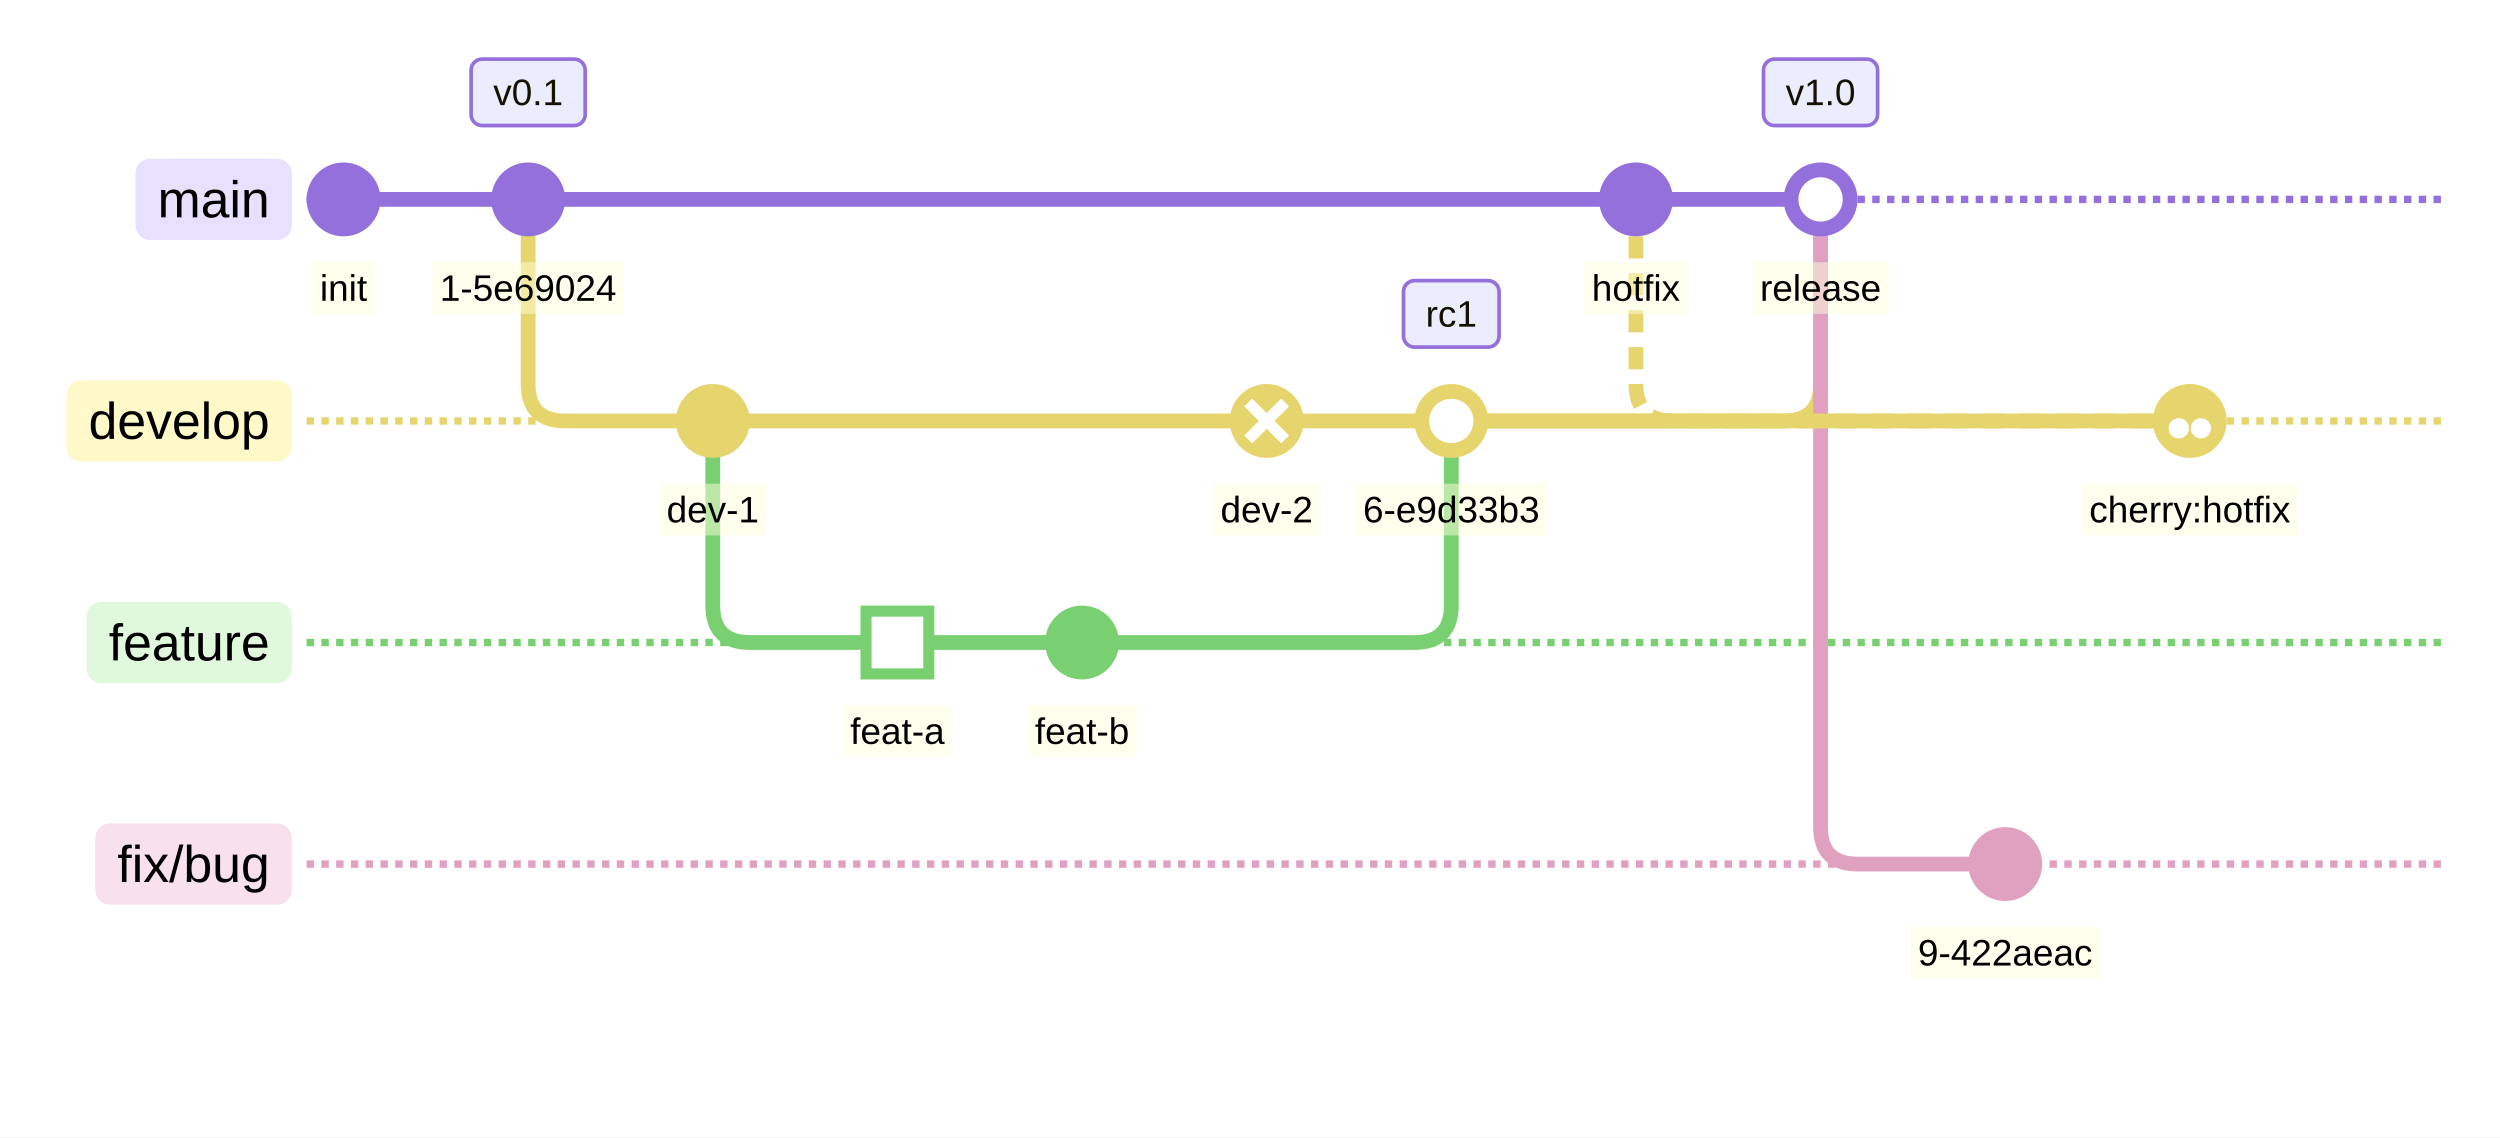
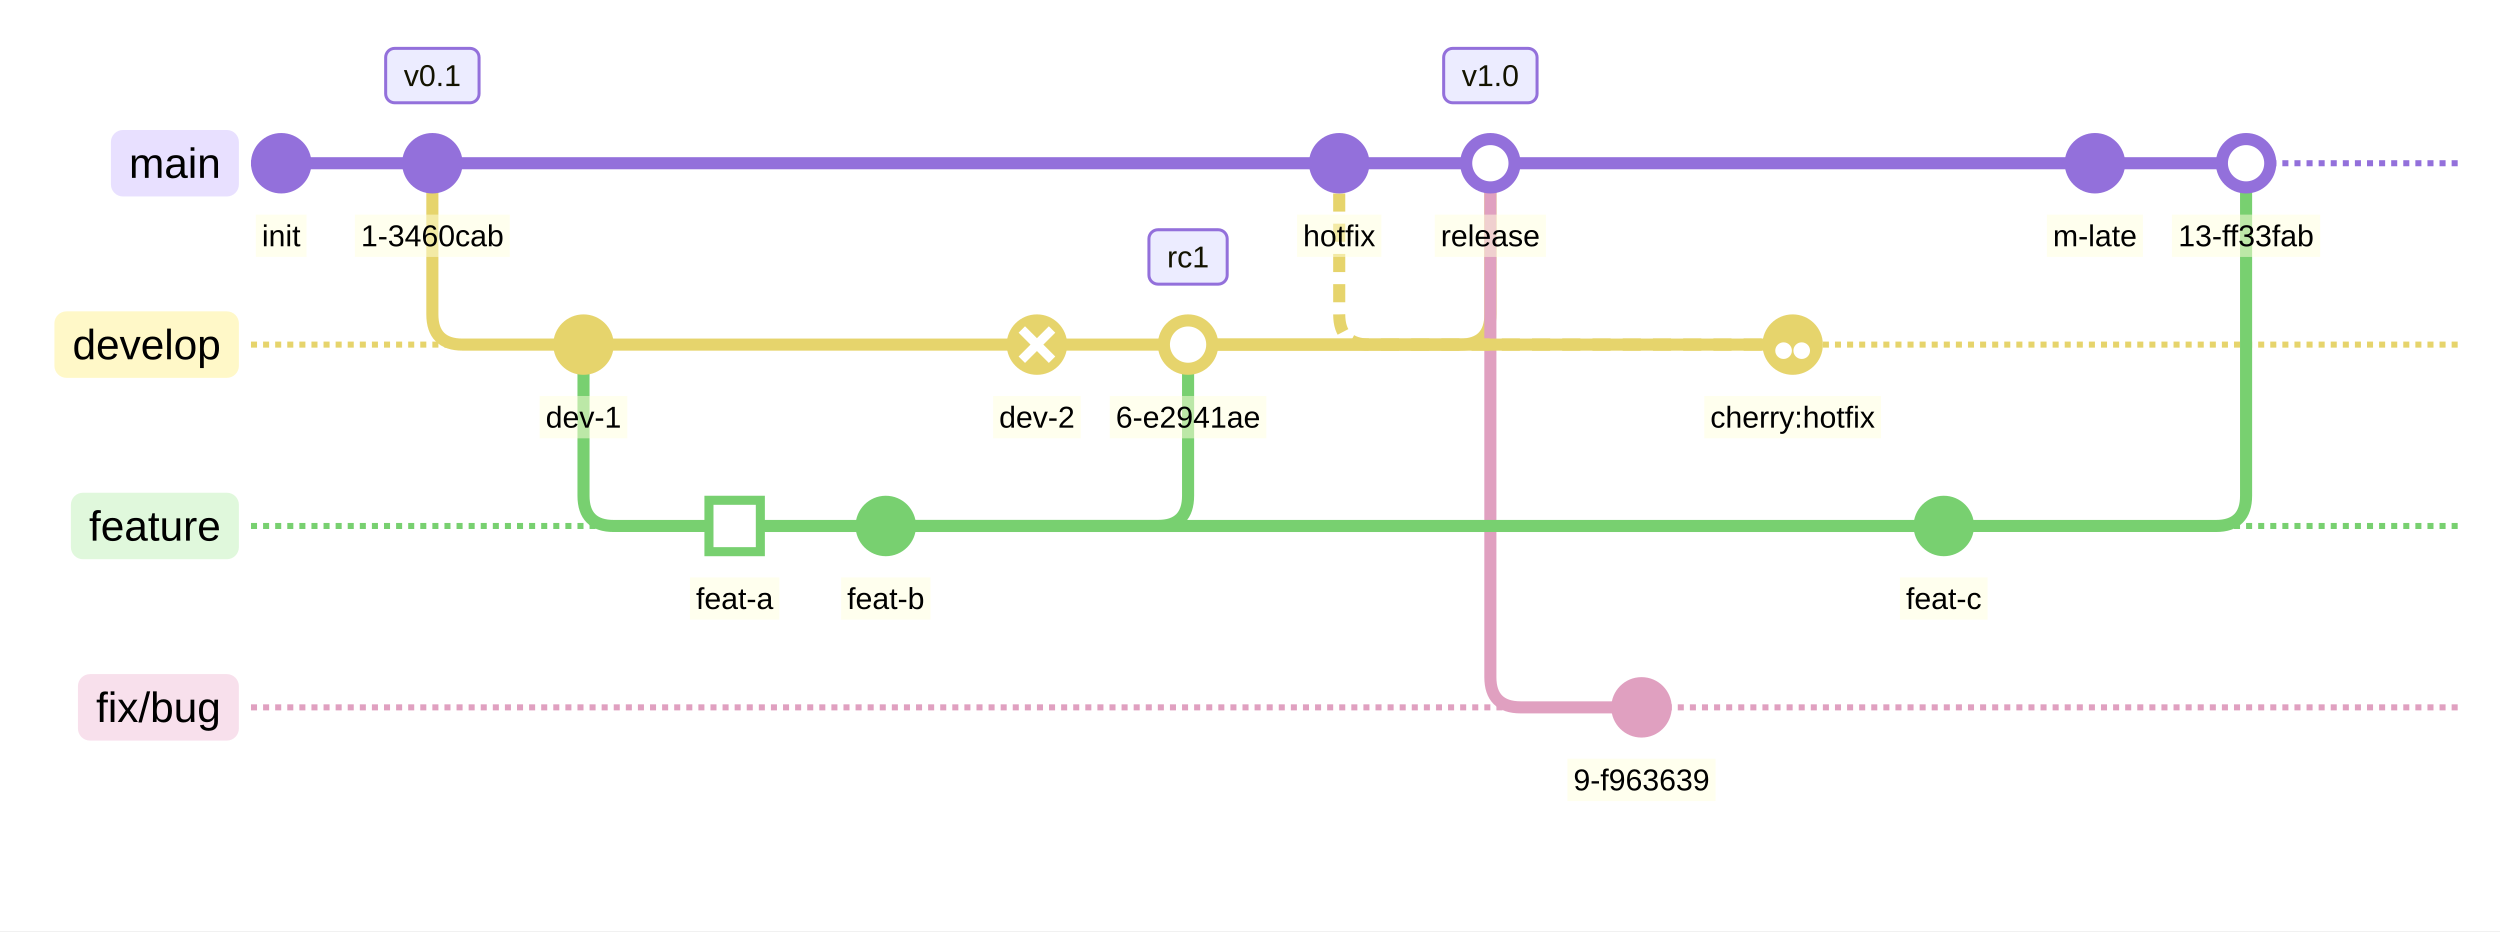
- <svg xmlns="http://www.w3.org/2000/svg" id="mermaid" class="gitGraph" width="677.03" height="308" viewBox="-4 -4 677.03 308" role="graphics-document document" aria-roledescription="gitGraph">
+ <svg xmlns="http://www.w3.org/2000/svg" id="mermaid" class="gitGraph" width="827.03" height="308" viewBox="-4 -4 827.03 308" role="graphics-document document" aria-roledescription="gitGraph">
  <style>#mermaid{font-family:"trebuchet ms",verdana,arial,sans-serif;font-size:16px;fill:#333;}#mermaid .bl{stroke-width:2px;stroke-dasharray:2 2;}#mermaid .ar{fill:none;stroke-width:4px;}#mermaid .cl{font-size:10px;fill:#000;}#mermaid .clb{fill:#ffffde;opacity:0.5;}#mermaid .bn{font-size:14px;fill:#000;}#mermaid .tg{font-size:10px;fill:#131300;}#mermaid .tgb{fill:#ECECFF;stroke:#9370DB;stroke-width:1px;}#mermaid .ttl{font-size:18px;}</style>
-   <rect x="-4" y="-4" width="677.03" height="308" fill="white" />
-   <line class="bl" stroke="#9370DB" x1="79.03" y1="50" x2="659.03" y2="50" />
+   <rect x="-4" y="-4" width="827.03" height="308" fill="white" />
+   <line class="bl" stroke="#9370DB" x1="79.03" y1="50" x2="809.03" y2="50" />
  <rect x="32.69" y="39" width="42.34" height="22" rx="4" fill="#e8e0ff" />
  <text class="bn" x="53.86" y="50" text-anchor="middle" dominant-baseline="central">main</text>
-   <line class="bl" stroke="#e6d46c" x1="79.03" y1="110" x2="659.03" y2="110" />
+   <line class="bl" stroke="#e6d46c" x1="79.03" y1="110" x2="809.03" y2="110" />
  <rect x="14" y="99" width="61.03" height="22" rx="4" fill="#fff8c8" />
  <text class="bn" x="44.51" y="110" text-anchor="middle" dominant-baseline="central">develop</text>
-   <line class="bl" stroke="#78d070" x1="79.03" y1="170" x2="659.03" y2="170" />
+   <line class="bl" stroke="#78d070" x1="79.03" y1="170" x2="809.03" y2="170" />
  <rect x="19.45" y="159" width="55.58" height="22" rx="4" fill="#e0f8dc" />
  <text class="bn" x="47.24" y="170" text-anchor="middle" dominant-baseline="central">feature</text>
-   <line class="bl" stroke="#e0a0c0" x1="79.03" y1="230" x2="659.03" y2="230" />
+   <line class="bl" stroke="#e0a0c0" x1="79.03" y1="230" x2="809.03" y2="230" />
  <rect x="21.78" y="219" width="53.24" height="22" rx="4" fill="#f8e0ec" />
  <text class="bn" x="48.41" y="230" text-anchor="middle" dominant-baseline="central">fix/bug</text>
  <path class="ar" stroke="#9370DB" d="M89.03,50L139.03,50" />
  <path class="ar" stroke="#e6d46c" d="M139.03,50L139.03,100Q139.03,110 149.03,110L189.03,110" />
  <path class="ar" stroke="#78d070" d="M189.03,110L189.03,160Q189.03,170 199.03,170L239.03,170" />
  <path class="ar" stroke="#78d070" d="M239.03,170L289.03,170" />
  <path class="ar" stroke="#e6d46c" d="M189.03,110L339.03,110" />
  <path class="ar" stroke="#e6d46c" d="M339.03,110L389.03,110" />
  <path class="ar" stroke="#78d070" d="M289.03,170L379.03,170Q389.03,170 389.03,160L389.03,110" />
  <path class="ar" stroke="#9370DB" d="M139.03,50L439.03,50" />
  <path class="ar" stroke="#9370DB" d="M439.03,50L489.03,50" />
  <path class="ar" stroke="#e6d46c" d="M389.03,110L479.03,110Q489.03,110 489.03,100L489.03,50" />
  <path class="ar" stroke="#e0a0c0" d="M489.03,50L489.03,220Q489.03,230 499.03,230L539.03,230" />
  <path class="ar" stroke="#e6d46c" d="M389.03,110L589.03,110" />
  <path class="ar" stroke="#e6d46c" d="M439.03,50L439.03,100Q439.03,110 449.03,110L589.03,110" stroke-dasharray="6 4" />
+   <path class="ar" stroke="#78d070" d="M289.03,170L639.03,170" />
+   <path class="ar" stroke="#9370DB" d="M489.03,50L689.03,50" />
+   <path class="ar" stroke="#9370DB" d="M689.03,50L739.03,50" />
+   <path class="ar" stroke="#78d070" d="M639.03,170L729.03,170Q739.03,170 739.03,160L739.03,50" />
  <circle cx="89.03" cy="50" r="10" fill="#9370DB" />
  <rect class="clb" x="80.64" y="67" width="16.78" height="14" />
  <text class="cl" x="89.03" y="74" text-anchor="middle" dominant-baseline="central">init</text>
  <circle cx="139.03" cy="50" r="10" fill="#9370DB" />
-   <rect class="clb" x="113.12" y="67" width="51.81" height="14" />
-   <text class="cl" x="139.03" y="74" text-anchor="middle" dominant-baseline="central">1-5e69024</text>
+   <rect class="clb" x="113.4" y="67" width="51.25" height="14" />
+   <text class="cl" x="139.03" y="74" text-anchor="middle" dominant-baseline="central">1-3460cab</text>
  <rect class="tgb" x="123.58" y="12" width="30.9" height="18" rx="3" />
  <text class="tg" x="139.03" y="21" text-anchor="middle" dominant-baseline="central">v0.1</text>
  <circle cx="189.03" cy="110" r="10" fill="#e6d46c" />
  <rect class="clb" x="174.52" y="127" width="29.01" height="14" />
  <text class="cl" x="189.03" y="134" text-anchor="middle" dominant-baseline="central">dev-1</text>
  <rect x="229.03" y="160" width="20" height="20" fill="#78d070" />
  <rect x="232.03" y="163" width="14" height="14" fill="#fff" />
  <rect class="clb" x="224.24" y="187" width="29.57" height="14" />
  <text class="cl" x="239.03" y="194" text-anchor="middle" dominant-baseline="central">feat-a</text>
  <circle cx="289.03" cy="170" r="10" fill="#78d070" />
  <rect class="clb" x="274.24" y="187" width="29.57" height="14" />
  <text class="cl" x="289.03" y="194" text-anchor="middle" dominant-baseline="central">feat-b</text>
  <circle cx="339.03" cy="110" r="10" fill="#e6d46c" />
  <path stroke="#fff" stroke-width="3" d="M334.03,105L344.03,115M334.03,115L344.03,105" />
  <rect class="clb" x="324.52" y="127" width="29.01" height="14" />
  <text class="cl" x="339.03" y="134" text-anchor="middle" dominant-baseline="central">dev-2</text>
  <circle cx="389.03" cy="110" r="10" fill="#e6d46c" />
  <circle fill="#fff" cx="389.03" cy="110" r="6" />
  <rect class="clb" x="363.12" y="127" width="51.81" height="14" />
-   <text class="cl" x="389.03" y="134" text-anchor="middle" dominant-baseline="central">6-e9d33b3</text>
+   <text class="cl" x="389.03" y="134" text-anchor="middle" dominant-baseline="central">6-e2941ae</text>
  <rect class="tgb" x="376.08" y="72" width="25.89" height="18" rx="3" />
  <text class="tg" x="389.03" y="81" text-anchor="middle" dominant-baseline="central">rc1</text>
  <circle cx="439.03" cy="50" r="10" fill="#9370DB" />
  <rect class="clb" x="425.08" y="67" width="27.9" height="14" />
  <text class="cl" x="439.03" y="74" text-anchor="middle" dominant-baseline="central">hotfix</text>
  <circle cx="489.03" cy="50" r="10" fill="#9370DB" />
  <circle fill="#fff" cx="489.03" cy="50" r="6" />
  <rect class="clb" x="470.63" y="67" width="36.79" height="14" />
  <text class="cl" x="489.03" y="74" text-anchor="middle" dominant-baseline="central">release</text>
  <rect class="tgb" x="473.58" y="12" width="30.9" height="18" rx="3" />
  <text class="tg" x="489.03" y="21" text-anchor="middle" dominant-baseline="central">v1.0</text>
  <circle cx="539.03" cy="230" r="10" fill="#e0a0c0" />
-   <rect class="clb" x="513.4" y="247" width="51.25" height="14" />
-   <text class="cl" x="539.03" y="254" text-anchor="middle" dominant-baseline="central">9-422aeac</text>
+   <rect class="clb" x="514.51" y="247" width="49.03" height="14" />
+   <text class="cl" x="539.03" y="254" text-anchor="middle" dominant-baseline="central">9-f963639</text>
  <circle cx="589.03" cy="110" r="10" fill="#e6d46c" />
  <circle fill="#fff" r="2.75" cx="586.03" cy="112" />
  <circle fill="#fff" r="2.75" cx="592.03" cy="112" />
  <rect class="clb" x="559.8" y="127" width="58.46" height="14" />
  <text class="cl" x="589.03" y="134" text-anchor="middle" dominant-baseline="central">cherry:hotfix</text>
+   <circle cx="639.03" cy="170" r="10" fill="#78d070" />
+   <rect class="clb" x="624.52" y="187" width="29.01" height="14" />
+   <text class="cl" x="639.03" y="194" text-anchor="middle" dominant-baseline="central">feat-c</text>
+   <circle cx="689.03" cy="50" r="10" fill="#9370DB" />
+   <rect class="clb" x="673.14" y="67" width="31.78" height="14" />
+   <text class="cl" x="689.03" y="74" text-anchor="middle" dominant-baseline="central">m-late</text>
+   <circle cx="739.03" cy="50" r="10" fill="#9370DB" />
+   <circle fill="#fff" cx="739.03" cy="50" r="6" />
+   <rect class="clb" x="714.51" y="67" width="49.03" height="14" />
+   <text class="cl" x="739.03" y="74" text-anchor="middle" dominant-baseline="central">13-ff33fab</text>
</svg>
